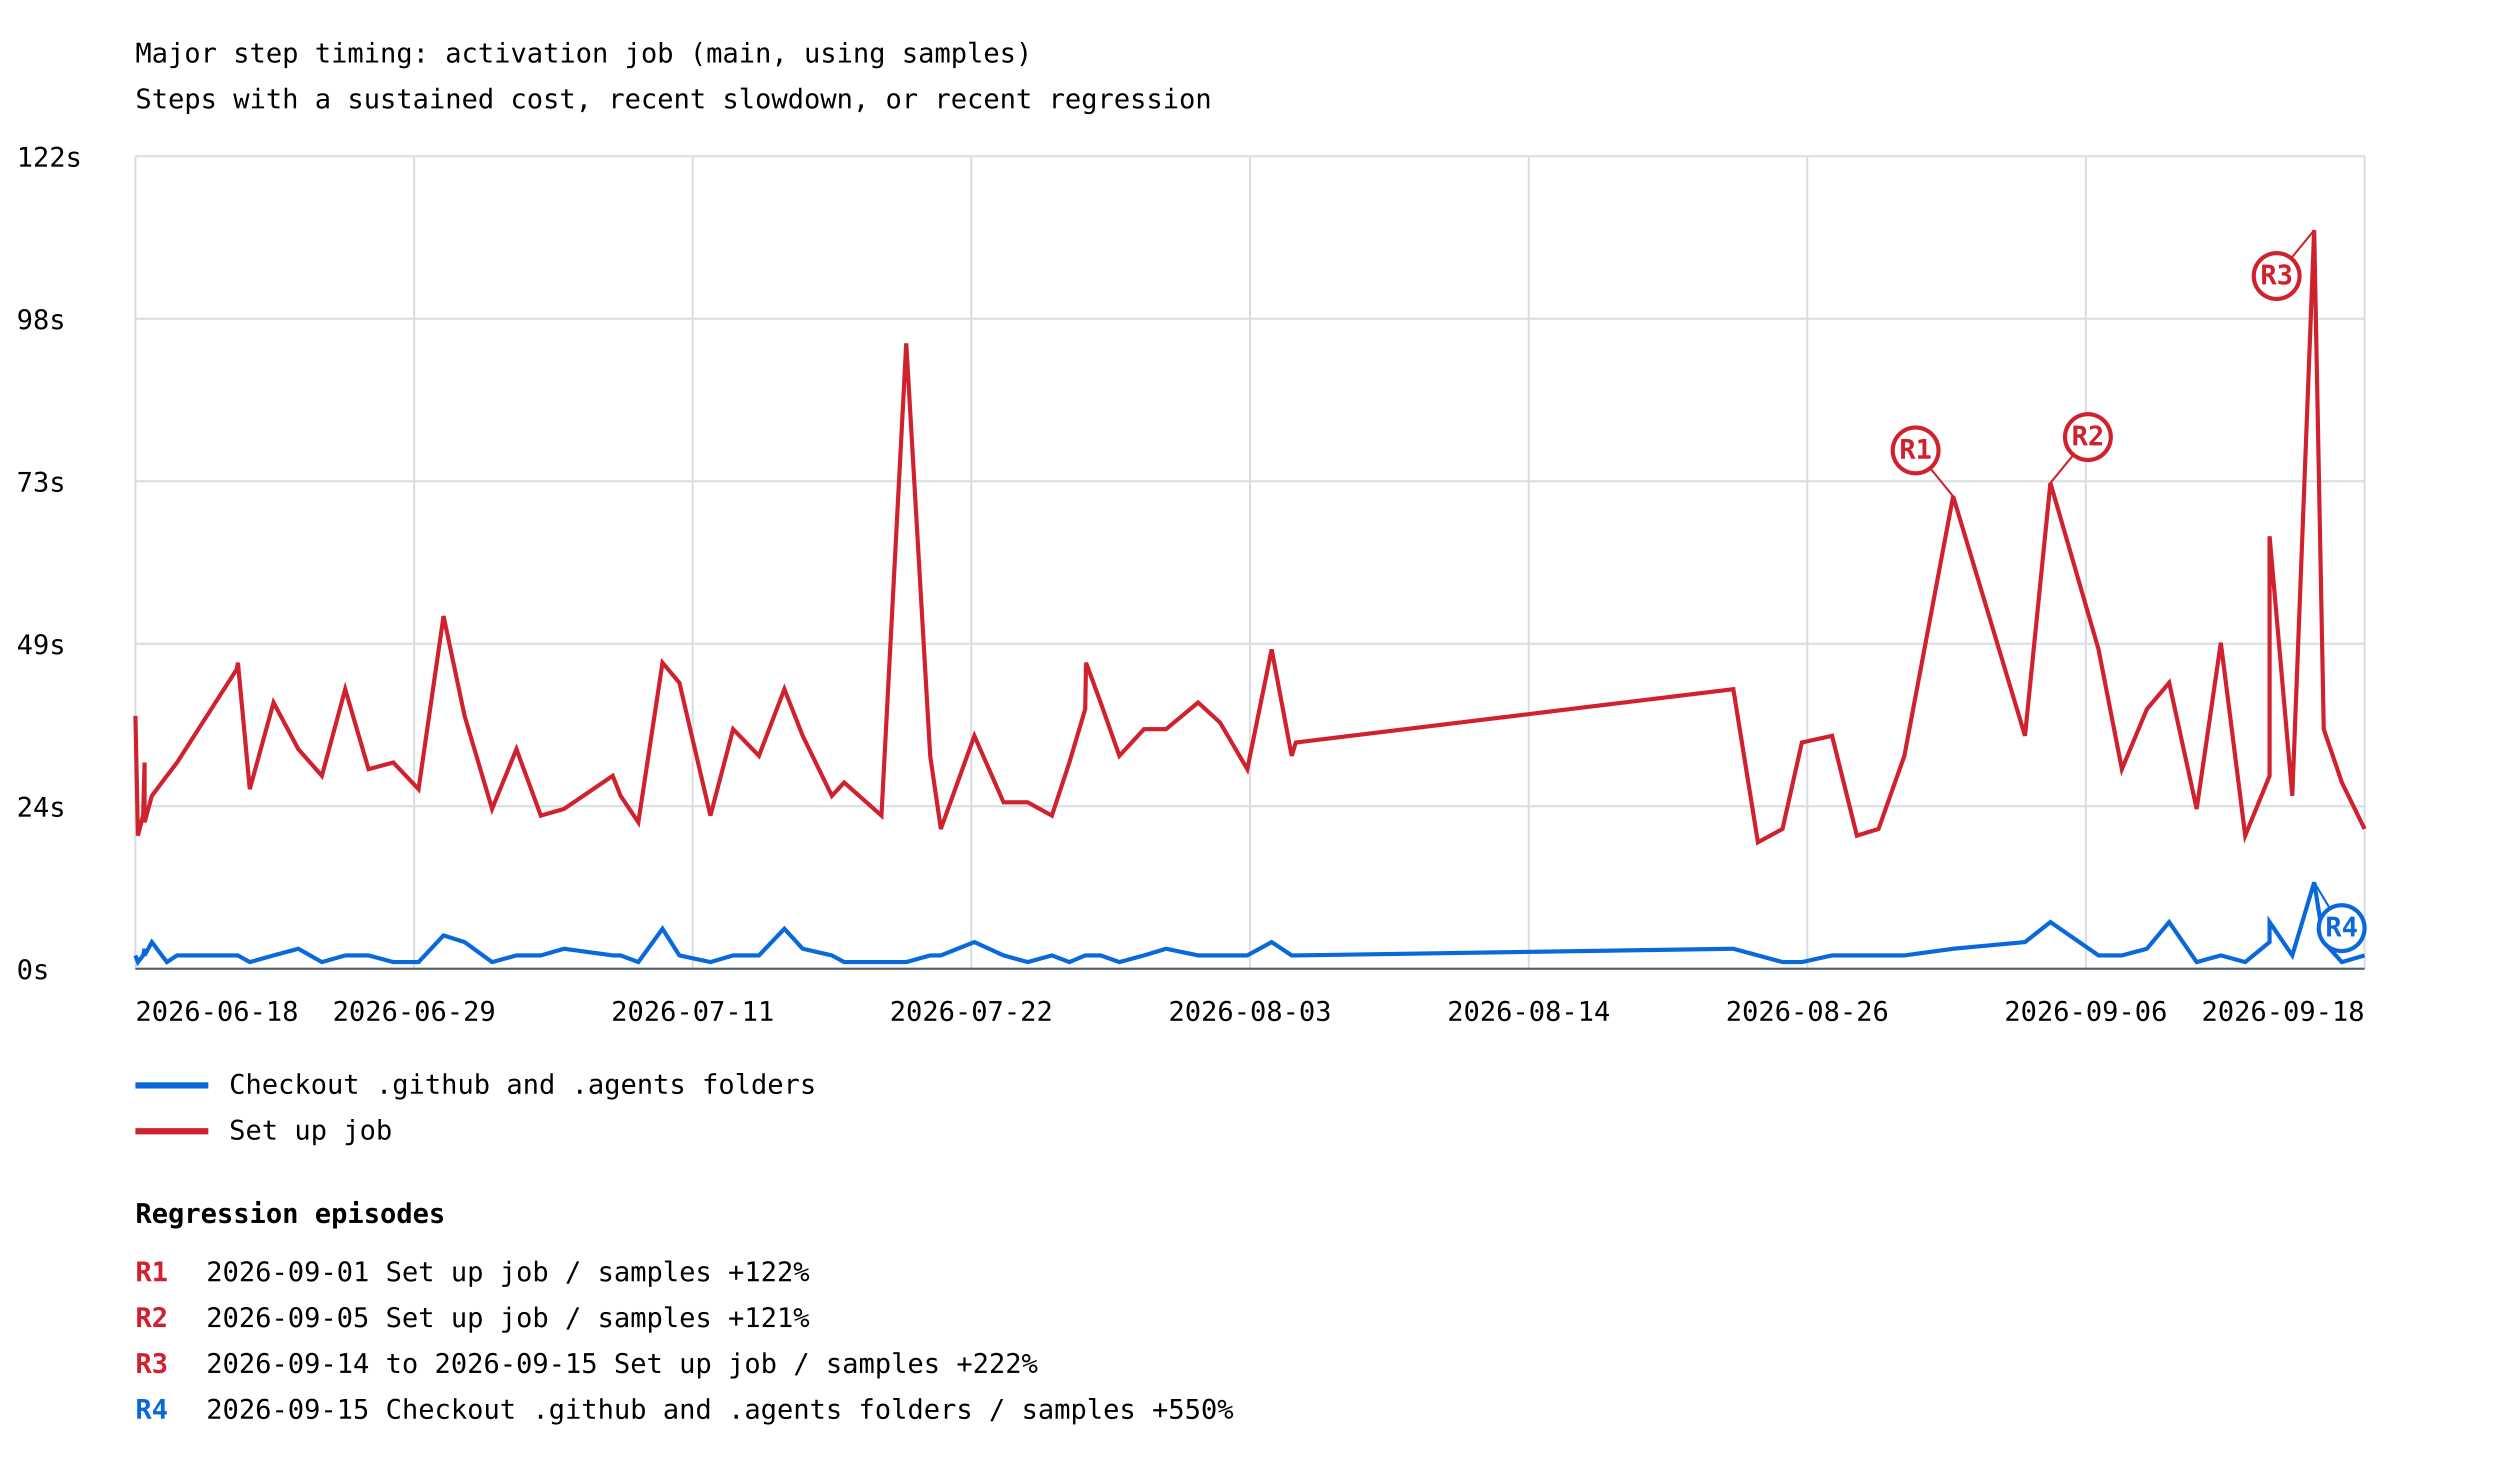
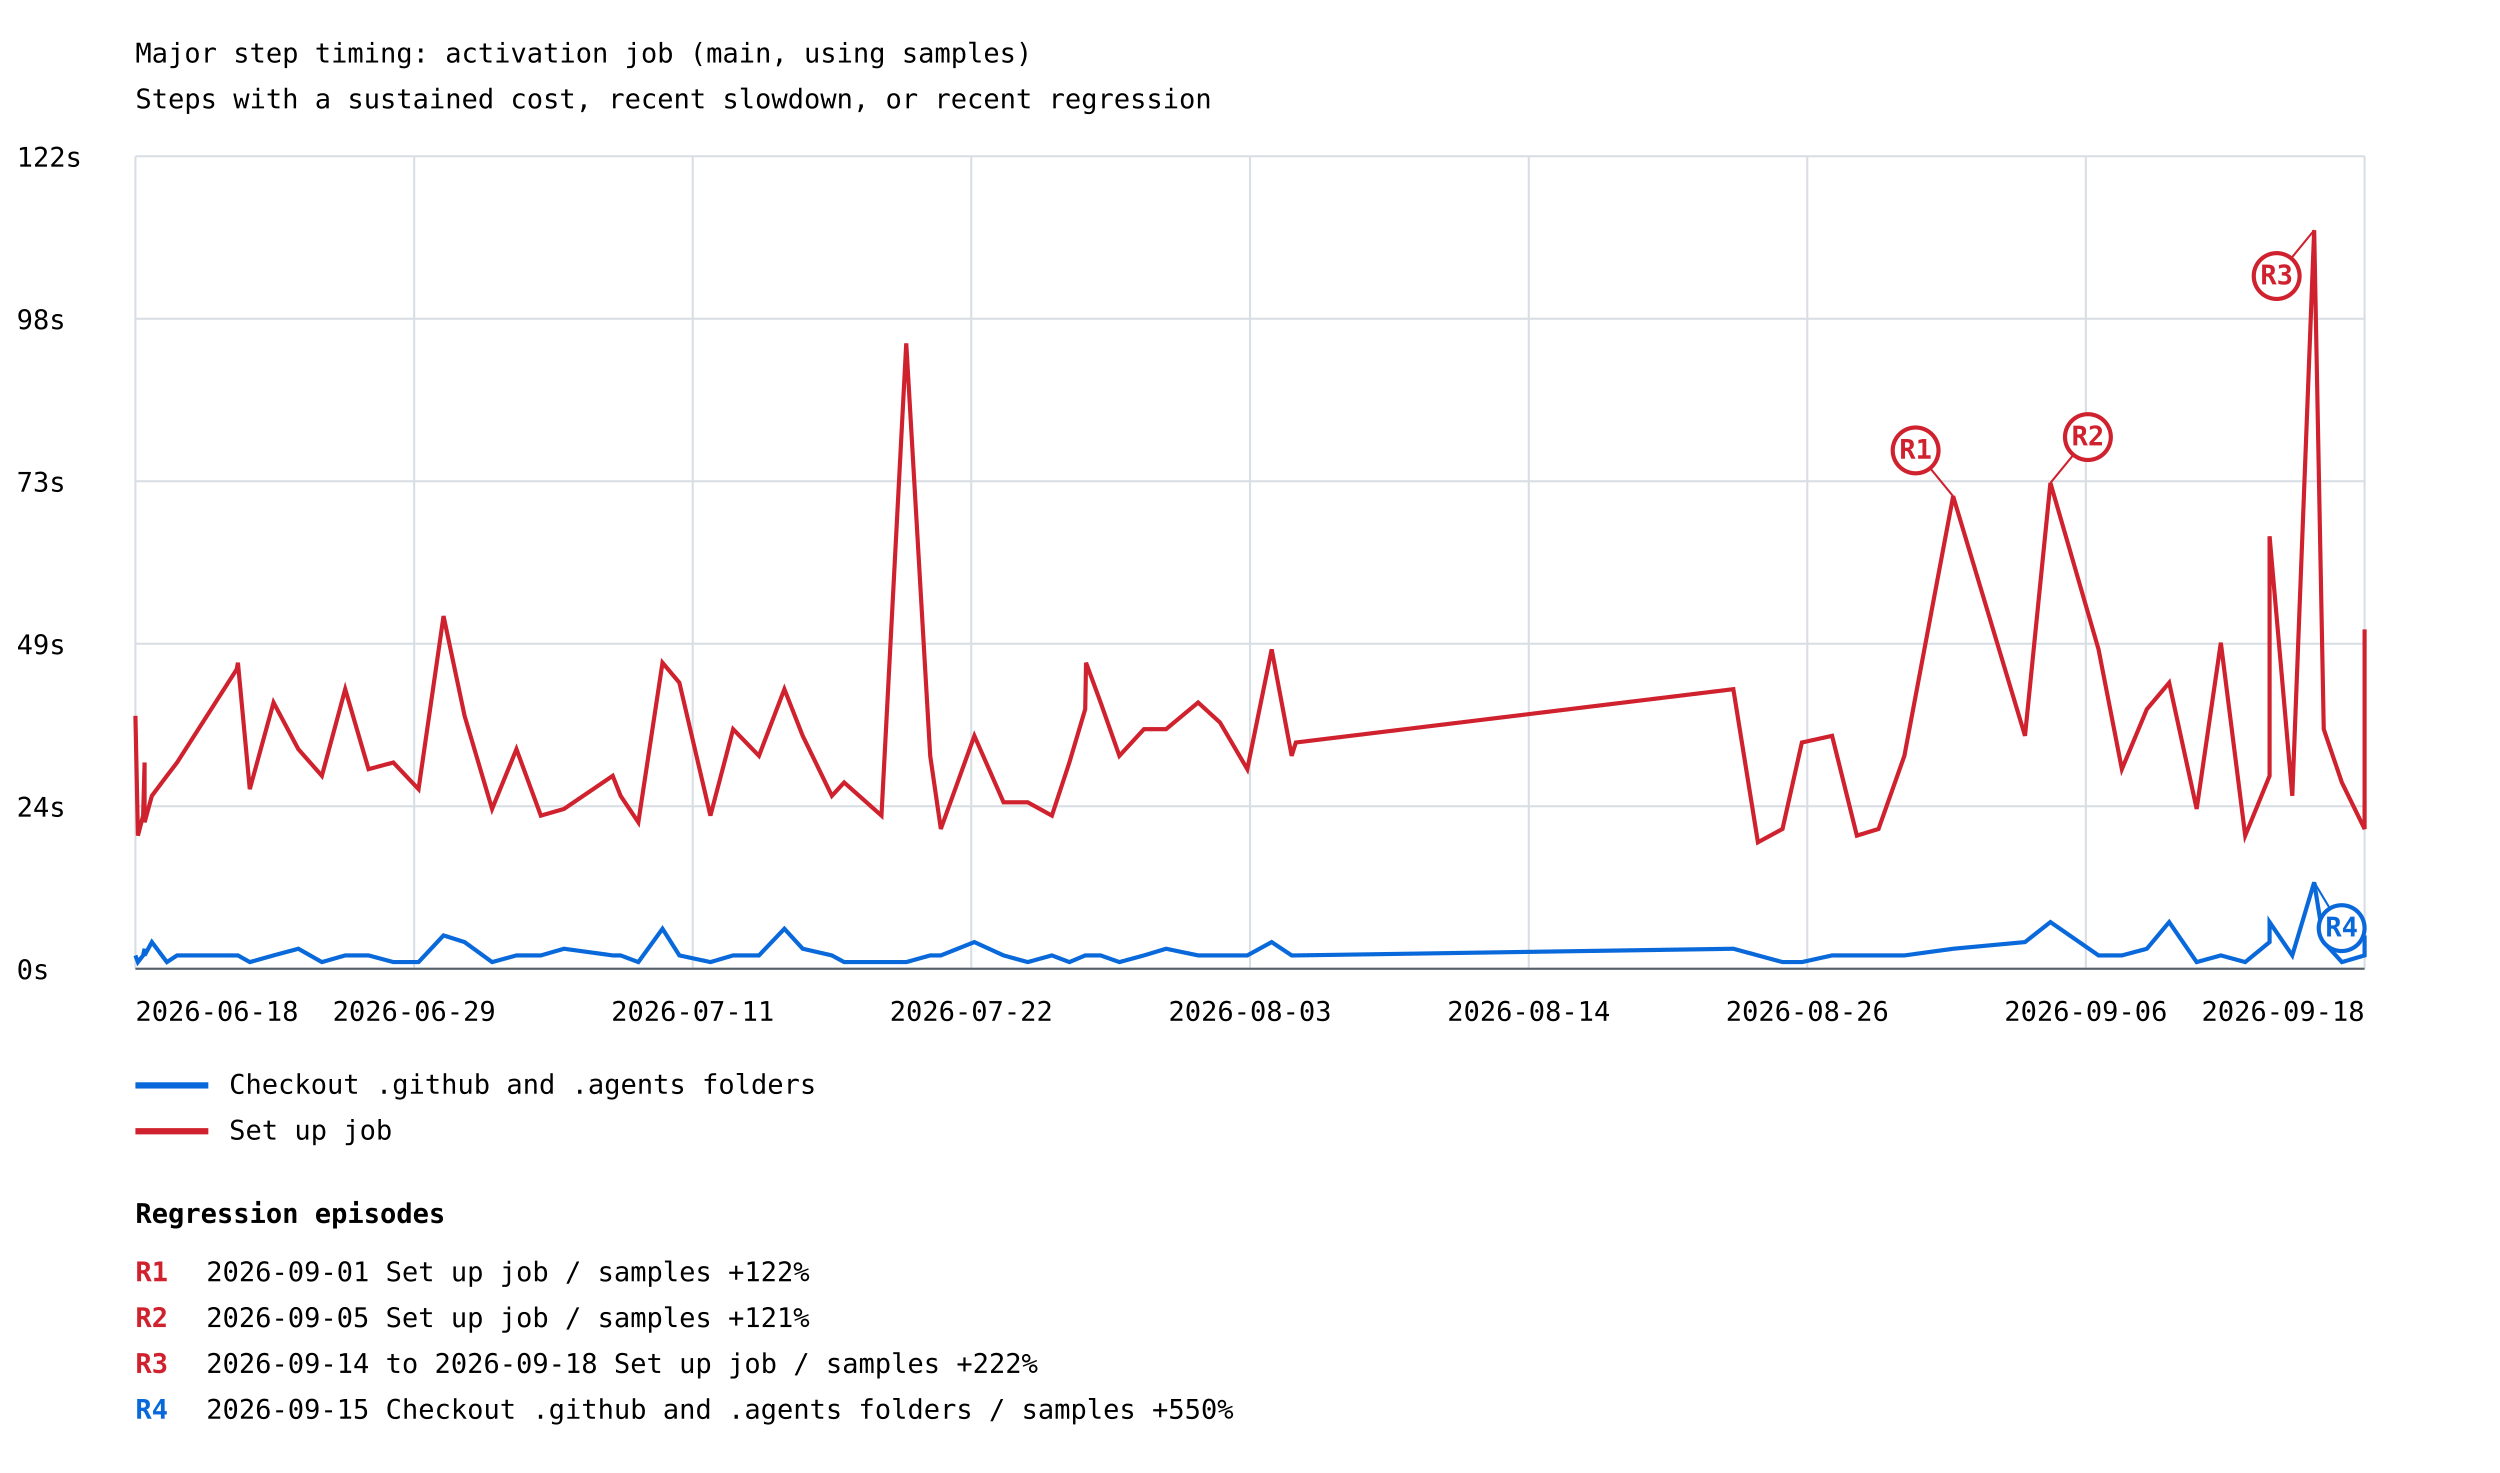
<svg xmlns="http://www.w3.org/2000/svg" width="1200" height="707" viewBox="0 0 1200 707">
  <rect width="100%" height="100%" fill="white" />
  <style>text{font-family:ui-monospace,monospace;font-size:13px}.axis{stroke:#57606a;stroke-width:1}.grid{stroke:#d8dee4;stroke-width:1}</style>
  <text x="65" y="30" font-size="20">Major step timing: activation job (main, using samples)</text>
  <text x="65" y="52">Steps with a sustained cost, recent slowdown, or recent regression</text>
  <line class="grid" x1="65" y1="465.0" x2="1135" y2="465.0" />
  <text x="8" y="470.0">0s</text>
  <line class="grid" x1="65" y1="387.0" x2="1135" y2="387.0" />
  <text x="8" y="392.0">24s</text>
  <line class="grid" x1="65" y1="309.0" x2="1135" y2="309.0" />
  <text x="8" y="314.0">49s</text>
  <line class="grid" x1="65" y1="231.0" x2="1135" y2="231.0" />
  <text x="8" y="236.0">73s</text>
  <line class="grid" x1="65" y1="153.0" x2="1135" y2="153.0" />
  <text x="8" y="158.0">98s</text>
  <line class="grid" x1="65" y1="75.0" x2="1135" y2="75.0" />
  <text x="8" y="80.0">122s</text>
  <line class="grid" x1="65.0" y1="75" x2="65.0" y2="465" />
  <line class="grid" x1="198.8" y1="75" x2="198.8" y2="465" />
  <line class="grid" x1="332.5" y1="75" x2="332.5" y2="465" />
  <line class="grid" x1="466.2" y1="75" x2="466.2" y2="465" />
  <line class="grid" x1="600.0" y1="75" x2="600.0" y2="465" />
  <line class="grid" x1="733.8" y1="75" x2="733.8" y2="465" />
  <line class="grid" x1="867.5" y1="75" x2="867.5" y2="465" />
  <line class="grid" x1="1001.2" y1="75" x2="1001.2" y2="465" />
  <line class="grid" x1="1135.0" y1="75" x2="1135.0" y2="465" />
-   <polyline points="65.0,458.6 66.2,461.8 68.7,458.6 69.4,455.4 69.4,458.6 72.9,452.2 80.1,461.8 85.0,458.6 113.6,458.6 114.2,458.6 119.9,461.8 131.3,458.6 143.2,455.4 154.5,461.8 165.7,458.6 176.9,458.6 188.8,461.8 200.9,461.8 212.9,449.0 223.0,452.2 236.2,461.8 247.9,458.6 259.6,458.6 270.7,455.4 294.1,458.6 297.9,458.6 306.4,461.8 318.0,445.8 326.1,458.6 341.0,461.8 351.9,458.6 364.3,458.6 376.5,445.8 385.3,455.4 399.3,458.6 405.2,461.8 423.1,461.8 435.0,461.8 446.5,458.6 451.6,458.6 467.7,452.2 481.7,458.6 493.3,461.8 504.9,458.6 513.3,461.8 520.9,458.6 521.3,458.6 528.3,458.6 537.3,461.8 549.1,458.6 559.7,455.4 575.1,458.6 585.6,458.6 598.7,458.6 610.4,452.2 620.0,458.6 622.0,458.6 832.0,455.4 843.8,458.6 855.6,461.8 864.9,461.8 879.4,458.6 891.3,458.6 901.7,458.6 914.1,458.6 937.5,455.4 972.0,452.2 984.2,442.6 1007.3,458.6 1018.5,458.6 1030.5,455.4 1041.2,442.6 1054.4,461.8 1066.0,458.6 1077.7,461.8 1089.4,452.2 1089.4,442.6 1100.3,458.6 1110.8,423.5 1115.4,452.2 1124.1,461.8 1135.0,458.6" fill="none" stroke="#0969da" stroke-width="2" />
+   <polyline points="65.0,458.6 66.2,461.8 68.7,458.6 69.4,455.4 69.4,458.6 72.9,452.2 80.1,461.8 85.0,458.6 113.6,458.6 114.2,458.6 119.9,461.8 131.3,458.6 143.2,455.4 154.5,461.8 165.7,458.6 176.9,458.6 188.8,461.8 200.9,461.8 212.9,449.0 223.0,452.2 236.2,461.8 247.9,458.6 259.6,458.6 270.7,455.4 294.1,458.6 297.9,458.6 306.4,461.8 318.0,445.8 326.1,458.6 341.0,461.8 351.9,458.6 364.3,458.6 376.5,445.8 385.3,455.4 399.3,458.6 405.2,461.8 423.1,461.8 435.0,461.8 446.5,458.6 451.6,458.6 467.7,452.2 481.7,458.6 493.3,461.8 504.9,458.6 513.3,461.8 520.9,458.6 521.3,458.6 528.3,458.6 537.3,461.8 549.1,458.6 559.7,455.4 575.1,458.6 585.6,458.6 598.7,458.6 610.4,452.2 620.0,458.6 622.0,458.6 832.0,455.4 843.8,458.6 855.6,461.8 864.9,461.8 879.4,458.6 891.3,458.6 901.7,458.6 914.1,458.6 937.5,455.4 972.0,452.2 984.2,442.6 1007.3,458.6 1018.5,458.6 1030.5,455.4 1041.2,442.6 1054.4,461.8 1066.0,458.6 1077.7,461.8 1089.4,452.2 1089.4,442.6 1100.3,458.6 1110.8,423.5 1115.4,452.2 1124.1,461.8 1135.0,458.6 1135.0,449.0" fill="none" stroke="#0969da" stroke-width="2" />
  <line x1="1110.8" y1="423.5" x2="1124.0" y2="445.5" stroke="#0969da" stroke-width="1" />
  <circle cx="1124.0" cy="445.5" r="11" fill="white" stroke="#0969da" stroke-width="2" />
  <text x="1124.0" y="449.5" fill="#0969da" font-size="10" font-weight="bold" text-anchor="middle">R4</text>
  <line x1="65" y1="521" x2="100" y2="521" stroke="#0969da" stroke-width="3" />
  <text x="110" y="525">Checkout .github and .agents folders</text>
-   <polyline points="65.0,343.6 66.2,401.1 68.7,391.5 69.4,366.0 69.4,394.7 72.9,382.0 80.1,372.4 85.0,366.0 113.6,321.3 114.2,318.1 119.9,378.8 131.3,337.2 143.2,359.6 154.5,372.4 165.7,330.8 176.9,369.2 188.8,366.0 200.9,378.8 212.9,295.7 223.0,343.6 236.2,388.3 247.9,359.6 259.6,391.5 270.7,388.3 294.1,372.4 297.9,382.0 306.4,394.7 318.0,318.1 326.1,327.7 341.0,391.5 351.9,350.0 364.3,362.8 376.5,330.8 385.3,353.2 399.3,382.0 405.2,375.6 423.1,391.5 435.0,164.8 446.5,362.8 451.6,397.9 467.7,353.2 481.7,385.1 493.3,385.1 504.9,391.5 513.3,366.0 520.9,340.4 521.3,318.1 528.3,337.2 537.3,362.8 549.1,350.0 559.7,350.0 575.1,337.2 585.6,346.8 598.7,369.2 610.4,311.7 620.0,362.8 622.0,356.4 832.0,330.8 843.8,404.3 855.6,397.9 864.9,356.4 879.4,353.2 891.3,401.1 901.7,397.9 914.1,362.8 937.5,238.2 972.0,353.2 984.2,231.8 1007.3,311.7 1018.5,369.2 1030.5,340.4 1041.2,327.7 1054.4,388.3 1066.0,308.5 1077.7,401.1 1089.4,372.4 1089.4,257.4 1100.3,382.0 1110.8,110.5 1115.4,350.0 1124.1,375.6 1135.0,397.9" fill="none" stroke="#cf222e" stroke-width="2" />
+   <polyline points="65.0,343.6 66.2,401.1 68.7,391.5 69.4,366.0 69.4,394.7 72.9,382.0 80.1,372.4 85.0,366.0 113.6,321.3 114.2,318.1 119.9,378.8 131.3,337.2 143.2,359.6 154.5,372.4 165.7,330.8 176.9,369.2 188.8,366.0 200.9,378.8 212.9,295.7 223.0,343.6 236.2,388.3 247.9,359.6 259.6,391.5 270.7,388.3 294.1,372.4 297.9,382.0 306.4,394.7 318.0,318.1 326.1,327.7 341.0,391.5 351.9,350.0 364.3,362.8 376.5,330.8 385.3,353.2 399.3,382.0 405.2,375.6 423.1,391.5 435.0,164.8 446.5,362.8 451.6,397.9 467.7,353.2 481.7,385.1 493.3,385.1 504.9,391.5 513.3,366.0 520.9,340.4 521.3,318.1 528.3,337.2 537.3,362.8 549.1,350.0 559.7,350.0 575.1,337.2 585.6,346.8 598.7,369.2 610.4,311.7 620.0,362.8 622.0,356.4 832.0,330.8 843.8,404.3 855.6,397.9 864.9,356.4 879.4,353.2 891.3,401.1 901.7,397.9 914.1,362.8 937.5,238.2 972.0,353.2 984.2,231.8 1007.3,311.7 1018.5,369.2 1030.5,340.4 1041.2,327.7 1054.4,388.3 1066.0,308.5 1077.7,401.1 1089.4,372.4 1089.4,257.4 1100.3,382.0 1110.8,110.5 1115.4,350.0 1124.1,375.6 1135.0,397.9 1135.0,302.1" fill="none" stroke="#cf222e" stroke-width="2" />
  <line x1="937.5" y1="238.2" x2="919.5" y2="216.2" stroke="#cf222e" stroke-width="1" />
  <circle cx="919.5" cy="216.2" r="11" fill="white" stroke="#cf222e" stroke-width="2" />
  <text x="919.5" y="220.2" fill="#cf222e" font-size="10" font-weight="bold" text-anchor="middle">R1</text>
  <line x1="984.2" y1="231.8" x2="1002.2" y2="209.8" stroke="#cf222e" stroke-width="1" />
  <circle cx="1002.2" cy="209.8" r="11" fill="white" stroke="#cf222e" stroke-width="2" />
  <text x="1002.2" y="213.8" fill="#cf222e" font-size="10" font-weight="bold" text-anchor="middle">R2</text>
  <line x1="1110.8" y1="110.5" x2="1092.8" y2="132.5" stroke="#cf222e" stroke-width="1" />
  <circle cx="1092.8" cy="132.5" r="11" fill="white" stroke="#cf222e" stroke-width="2" />
  <text x="1092.8" y="136.5" fill="#cf222e" font-size="10" font-weight="bold" text-anchor="middle">R3</text>
  <line x1="65" y1="543" x2="100" y2="543" stroke="#cf222e" stroke-width="3" />
  <text x="110" y="547">Set up job</text>
  <text x="65.0" y="490" text-anchor="start">2026-06-18</text>
  <text x="198.8" y="490" text-anchor="middle">2026-06-29</text>
  <text x="332.5" y="490" text-anchor="middle">2026-07-11</text>
  <text x="466.2" y="490" text-anchor="middle">2026-07-22</text>
  <text x="600.0" y="490" text-anchor="middle">2026-08-03</text>
  <text x="733.8" y="490" text-anchor="middle">2026-08-14</text>
  <text x="867.5" y="490" text-anchor="middle">2026-08-26</text>
  <text x="1001.2" y="490" text-anchor="middle">2026-09-06</text>
  <text x="1135.0" y="490" text-anchor="end">2026-09-18</text>
  <line class="axis" x1="65" y1="465" x2="1135" y2="465" />
  <text x="65" y="587" font-size="16" font-weight="bold">Regression episodes</text>
  <text x="65" y="615" fill="#cf222e" font-weight="bold">R1</text>
  <text x="99" y="615">2026-09-01  Set up job / samples  +122%</text>
  <text x="65" y="637" fill="#cf222e" font-weight="bold">R2</text>
  <text x="99" y="637">2026-09-05  Set up job / samples  +121%</text>
  <text x="65" y="659" fill="#cf222e" font-weight="bold">R3</text>
-   <text x="99" y="659">2026-09-14 to 2026-09-15  Set up job / samples  +222%</text>
+   <text x="99" y="659">2026-09-14 to 2026-09-18  Set up job / samples  +222%</text>
  <text x="65" y="681" fill="#0969da" font-weight="bold">R4</text>
  <text x="99" y="681">2026-09-15  Checkout .github and .agents folders / samples  +550%</text>
</svg>
